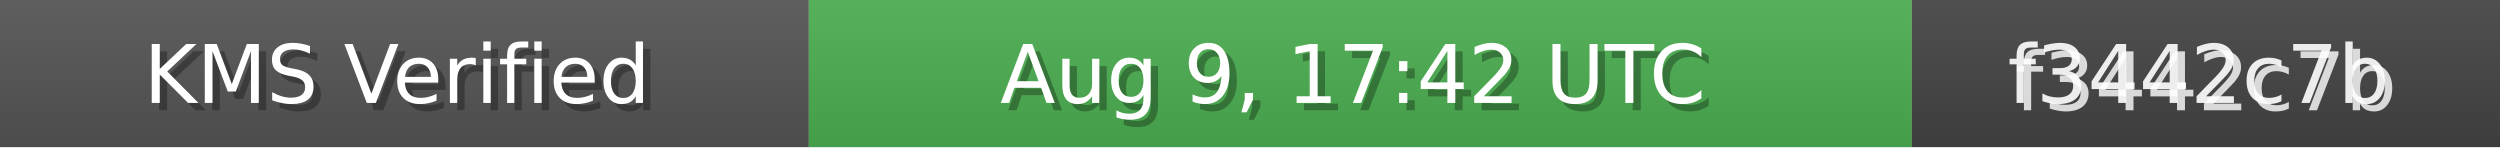
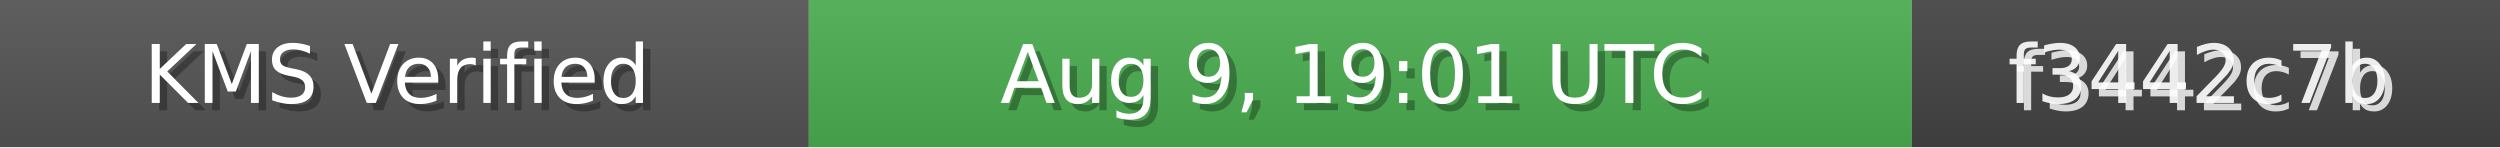
<svg xmlns="http://www.w3.org/2000/svg" width="340" height="20" role="img">
  <linearGradient id="bg" x2="0" y2="100%">
    <stop offset="0" stop-color="#bbb" stop-opacity=".1" />
    <stop offset="1" stop-opacity=".1" />
  </linearGradient>
  <rect width="110" height="20" fill="#555" />
  <rect x="110" width="150" height="20" fill="#4CAF50" />
  <rect x="260" width="80" height="20" fill="#444" />
  <rect width="340" height="20" fill="url(#bg)" />
  <g fill="#fff" text-anchor="middle" font-family="Verdana,Geneva,DejaVu Sans,sans-serif" font-size="11">
    <text x="55" y="15" fill="#000" fill-opacity=".3">KMS Verified</text>
    <text x="54" y="14">KMS Verified</text>
-     <text x="185" y="15" fill="#000" fill-opacity=".3">Aug 9, 17:42 UTC</text>
-     <text x="184" y="14">Aug 9, 17:42 UTC</text>
+     <text x="185" y="15" fill="#000" fill-opacity=".3">Aug 9, 19:01 UTC</text>
+     <text x="184" y="14">Aug 9, 19:01 UTC</text>
    <text x="300" y="15" fill="#fff" fill-opacity=".8">f3442c7b</text>
    <text x="299" y="14" fill="#fff" fill-opacity=".9">f3442c7b</text>
  </g>
</svg>
